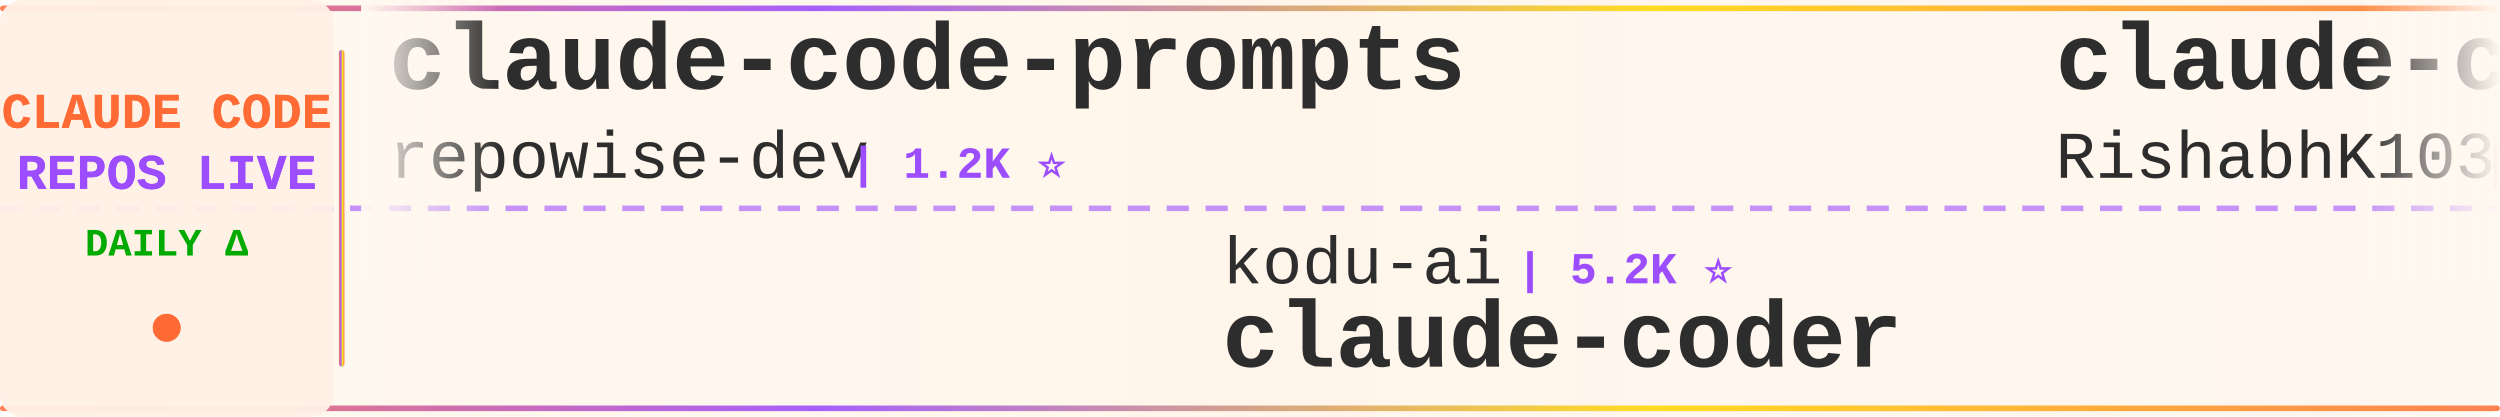
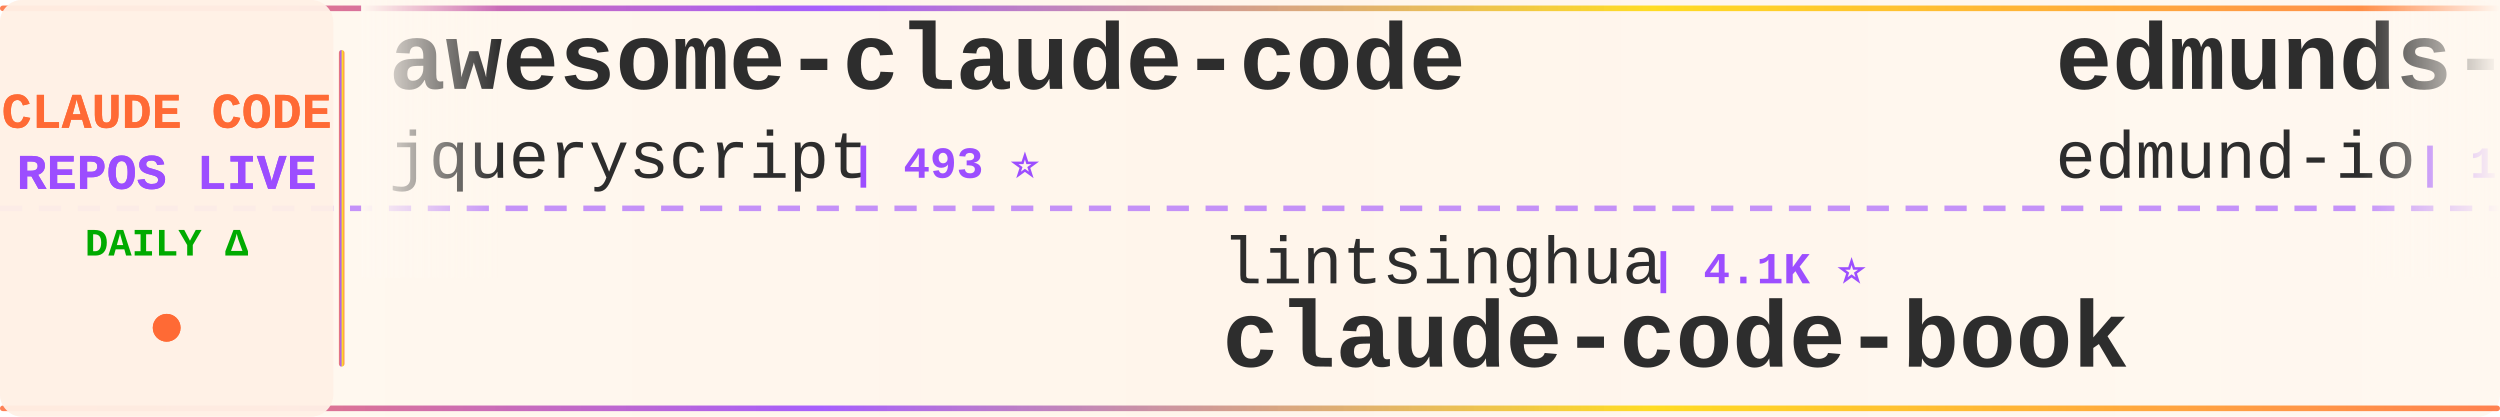
<svg xmlns="http://www.w3.org/2000/svg" width="900" height="150">
  <defs>
    <linearGradient id="tickerBg" x1="0%" y1="0%" x2="100%" y2="0%">
      <stop offset="0%" style="stop-color:#fff8f0;stop-opacity:0.98" />
      <stop offset="50%" style="stop-color:#fff5eb;stop-opacity:1" />
      <stop offset="100%" style="stop-color:#fff8f0;stop-opacity:0.98" />
    </linearGradient>
    <linearGradient id="borderGrad" x1="0%" y1="0%" x2="100%" y2="0%">
      <stop offset="0%" style="stop-color:#FF6B35;stop-opacity:0.85">
        <animate attributeName="stop-opacity" values="0.85;1;0.85" dur="2s" repeatCount="indefinite" />
      </stop>
      <stop offset="33%" style="stop-color:#9C4EFF;stop-opacity:0.9">
        <animate attributeName="stop-opacity" values="0.9;1;0.9" dur="2.2s" repeatCount="indefinite" />
      </stop>
      <stop offset="66%" style="stop-color:#FFD700;stop-opacity:0.85">
        <animate attributeName="stop-opacity" values="0.85;1;0.85" dur="1.8s" repeatCount="indefinite" />
      </stop>
      <stop offset="100%" style="stop-color:#FF6B35;stop-opacity:0.85">
        <animate attributeName="stop-opacity" values="0.85;1;0.85" dur="2s" repeatCount="indefinite" />
      </stop>
    </linearGradient>
    <filter id="textGlow">
      <feGaussianBlur stdDeviation="0.15" result="coloredBlur" />
      <feMerge>
        <feMergeNode in="coloredBlur" />
        <feMergeNode in="SourceGraphic" />
      </feMerge>
    </filter>
    <filter id="metricGlow">
      <feGaussianBlur stdDeviation="0.2" result="coloredBlur" />
      <feMerge>
        <feMergeNode in="coloredBlur" />
        <feMergeNode in="SourceGraphic" />
      </feMerge>
    </filter>
    <linearGradient id="leftFade" x1="0%" y1="0%" x2="100%" y2="0%">
      <stop offset="0%" style="stop-color:#fff8f0;stop-opacity:1" />
      <stop offset="100%" style="stop-color:#fff8f0;stop-opacity:0" />
    </linearGradient>
    <linearGradient id="rightFade" x1="0%" y1="0%" x2="100%" y2="0%">
      <stop offset="0%" style="stop-color:#fff8f0;stop-opacity:0" />
      <stop offset="100%" style="stop-color:#fff8f0;stop-opacity:1" />
    </linearGradient>
  </defs>
  <rect width="900" height="150" fill="url(#tickerBg)" rx="8" />
  <rect x="0" y="2" width="900" height="2" fill="url(#borderGrad)" rx="1" />
  <rect x="0" y="146" width="900" height="2" fill="url(#borderGrad)" rx="1" />
  <line x1="0" y1="75" x2="900" y2="75" stroke="#9C4EFF" stroke-width="2" stroke-dasharray="8 6" opacity="0.6" />
  <rect x="0" y="0" width="120" height="150" fill="#fff0e6" opacity="0.95" rx="8" />
  <text x="60" y="46" font-family="'Courier New', monospace" font-size="18" font-weight="bold" fill="#FF6B35" text-anchor="middle" filter="url(#textGlow)">
    CLAUDE CODE
  </text>
  <text x="60" y="68" font-family="'Courier New', monospace" font-size="18" font-weight="bold" fill="#9C4EFF" text-anchor="middle" filter="url(#textGlow)">
    REPOS LIVE
  </text>
  <text x="60" y="92" font-family="'Courier New', monospace" font-size="14" font-weight="bold" fill="#00aa00" text-anchor="middle">
    DAILY Δ
  </text>
  <circle cx="60" cy="118" r="5" fill="#FF6B35" filter="url(#metricGlow)">
    <animate attributeName="r" values="4;6;4" dur="1.5s" repeatCount="indefinite" />
    <animate attributeName="opacity" values="0.6;1;0.6" dur="1.5s" repeatCount="indefinite" />
  </circle>
  <rect x="122" y="18" width="2" height="114" fill="url(#borderGrad)" rx="1" />
  <clipPath id="tickerClip">
    <rect x="130" y="0" width="770" height="150" />
  </clipPath>
  <g clip-path="url(#tickerClip)">
    <g id="tickerItems">
      <animateTransform attributeName="transform" attributeType="XML" type="translate" from="0 0" to="-3000 0" dur="54s" repeatCount="indefinite" />
      <g transform="translate(0, 0)">
-         <text x="140" y="32" font-family="'Courier New', monospace" font-size="34" font-weight="bold" fill="#2d2d2d">claude-code-prompts</text>
-         <text x="140" y="64" font-family="'Courier New', monospace" font-size="24" font-weight="normal" fill="#2d2d2d" opacity="1.0">repowise-dev</text>
-         <text x="306" y="64" font-family="'Courier New', monospace" font-size="16" font-weight="bold" fill="#9C4EFF"> | 1.2K ⭐</text>
+         <text x="140" y="32" font-family="'Courier New', monospace" font-size="34" font-weight="bold" fill="#2d2d2d">awesome-claude-code</text>
+         <text x="140" y="64" font-family="'Courier New', monospace" font-size="24" font-weight="normal" fill="#2d2d2d" opacity="1.0">jqueryscript</text>
+         <text x="306" y="64" font-family="'Courier New', monospace" font-size="16" font-weight="bold" fill="#9C4EFF"> | 493 ⭐</text>
      </g>
      <g transform="translate(300, 0)">
-         <text x="140" y="102" font-family="'Courier New', monospace" font-size="24" font-weight="normal" fill="#2d2d2d" opacity="1.0">kodu-ai</text>
-         <text x="246" y="102" font-family="'Courier New', monospace" font-size="16" font-weight="bold" fill="#9C4EFF"> | 5.2K ⭐</text>
-         <text x="140" y="132" font-family="'Courier New', monospace" font-size="34" font-weight="bold" fill="#2d2d2d">claude-coder</text>
+         <text x="140" y="102" font-family="'Courier New', monospace" font-size="24" font-weight="normal" fill="#2d2d2d" opacity="1.0">lintsinghua</text>
+         <text x="294" y="102" font-family="'Courier New', monospace" font-size="16" font-weight="bold" fill="#9C4EFF"> | 4.1K ⭐</text>
+         <text x="140" y="132" font-family="'Courier New', monospace" font-size="34" font-weight="bold" fill="#2d2d2d">claude-code-book</text>
      </g>
      <g transform="translate(600, 0)">
-         <text x="140" y="32" font-family="'Courier New', monospace" font-size="34" font-weight="bold" fill="#2d2d2d">claude-code</text>
-         <text x="140" y="64" font-family="'Courier New', monospace" font-size="24" font-weight="normal" fill="#2d2d2d" opacity="1.0">RishabhK103</text>
-         <text x="294" y="64" font-family="'Courier New', monospace" font-size="16" font-weight="bold" fill="#9C4EFF"> | 106 ⭐</text>
+         <text x="140" y="32" font-family="'Courier New', monospace" font-size="34" font-weight="bold" fill="#2d2d2d">edmunds-claude-code</text>
+         <text x="140" y="64" font-family="'Courier New', monospace" font-size="24" font-weight="normal" fill="#2d2d2d" opacity="1.0">edmund-io</text>
+         <text x="270" y="64" font-family="'Courier New', monospace" font-size="16" font-weight="bold" fill="#9C4EFF"> | 1.5K ⭐</text>
      </g>
      <g transform="translate(900, 0)">
-         <text x="140" y="102" font-family="'Courier New', monospace" font-size="24" font-weight="normal" fill="#2d2d2d" opacity="1.0">alejandrobalderas</text>
-         <text x="366" y="102" font-family="'Courier New', monospace" font-size="16" font-weight="bold" fill="#9C4EFF"> | 2.7K ⭐ +1</text>
-         <text x="140" y="132" font-family="'Courier New', monospace" font-size="34" font-weight="bold" fill="#2d2d2d">claude-code-from-source</text>
+         <text x="140" y="102" font-family="'Courier New', monospace" font-size="24" font-weight="normal" fill="#2d2d2d" opacity="1.0">xorespesp</text>
+         <text x="270" y="102" font-family="'Courier New', monospace" font-size="16" font-weight="bold" fill="#9C4EFF"> | 231 ⭐</text>
+         <text x="140" y="132" font-family="'Courier New', monospace" font-size="34" font-weight="bold" fill="#2d2d2d">claude-code</text>
      </g>
      <g transform="translate(1200, 0)">
-         <text x="140" y="32" font-family="'Courier New', monospace" font-size="34" font-weight="bold" fill="#2d2d2d">Auto-claude-code-researc...</text>
-         <text x="140" y="64" font-family="'Courier New', monospace" font-size="24" font-weight="normal" fill="#2d2d2d" opacity="1.0">wanshuiyin</text>
-         <text x="282" y="64" font-family="'Courier New', monospace" font-size="16" font-weight="bold" fill="#9C4EFF"> | 14.4K ⭐ +9</text>
+         <text x="140" y="32" font-family="'Courier New', monospace" font-size="34" font-weight="bold" fill="#2d2d2d">claude-code-proxy</text>
+         <text x="140" y="64" font-family="'Courier New', monospace" font-size="24" font-weight="normal" fill="#2d2d2d" opacity="1.0">fuergaosi233</text>
+         <text x="306" y="64" font-family="'Courier New', monospace" font-size="16" font-weight="bold" fill="#9C4EFF"> | 2.8K ⭐</text>
      </g>
      <g transform="translate(1500, 0)">
-         <text x="140" y="102" font-family="'Courier New', monospace" font-size="24" font-weight="normal" fill="#2d2d2d" opacity="1.0">luyao618</text>
-         <text x="258" y="102" font-family="'Courier New', monospace" font-size="16" font-weight="bold" fill="#9C4EFF"> | 1.7K ⭐ +1</text>
-         <text x="140" y="132" font-family="'Courier New', monospace" font-size="34" font-weight="bold" fill="#2d2d2d">Claude-Code-Source-Study</text>
+         <text x="140" y="102" font-family="'Courier New', monospace" font-size="24" font-weight="normal" fill="#2d2d2d" opacity="1.0">jeremylongshore</text>
+         <text x="342" y="102" font-family="'Courier New', monospace" font-size="16" font-weight="bold" fill="#9C4EFF"> | 2.6K ⭐ +1</text>
+         <text x="140" y="132" font-family="'Courier New', monospace" font-size="34" font-weight="bold" fill="#2d2d2d">claude-code-plugins-plus...</text>
      </g>
      <g transform="translate(1800, 0)">
-         <text x="140" y="32" font-family="'Courier New', monospace" font-size="34" font-weight="bold" fill="#2d2d2d">claude-code-source</text>
-         <text x="140" y="64" font-family="'Courier New', monospace" font-size="24" font-weight="normal" fill="#2d2d2d" opacity="1.0">AprilNEA</text>
-         <text x="258" y="64" font-family="'Courier New', monospace" font-size="16" font-weight="bold" fill="#9C4EFF"> | 392 ⭐ -1</text>
+         <text x="140" y="32" font-family="'Courier New', monospace" font-size="34" font-weight="bold" fill="#2d2d2d">awesome-claude-code-suba...</text>
+         <text x="140" y="64" font-family="'Courier New', monospace" font-size="24" font-weight="normal" fill="#2d2d2d" opacity="1.0">VoltAgent</text>
+         <text x="270" y="64" font-family="'Courier New', monospace" font-size="16" font-weight="bold" fill="#9C4EFF"> | 24.2K ⭐ +4</text>
      </g>
      <g transform="translate(2100, 0)">
-         <text x="140" y="102" font-family="'Courier New', monospace" font-size="24" font-weight="normal" fill="#2d2d2d" opacity="1.0">ykdojo</text>
-         <text x="234" y="102" font-family="'Courier New', monospace" font-size="16" font-weight="bold" fill="#9C4EFF"> | 9.6K ⭐ +2</text>
-         <text x="140" y="132" font-family="'Courier New', monospace" font-size="34" font-weight="bold" fill="#2d2d2d">claude-code-tips</text>
+         <text x="140" y="102" font-family="'Courier New', monospace" font-size="24" font-weight="normal" fill="#2d2d2d" opacity="1.0">asgeirtj</text>
+         <text x="258" y="102" font-family="'Courier New', monospace" font-size="16" font-weight="bold" fill="#9C4EFF"> | 62.6K ⭐ +10</text>
+         <text x="140" y="132" font-family="'Courier New', monospace" font-size="34" font-weight="bold" fill="#2d2d2d">system_prompts_leaks</text>
      </g>
      <g transform="translate(2400, 0)">
-         <text x="140" y="32" font-family="'Courier New', monospace" font-size="34" font-weight="bold" fill="#2d2d2d">claude-code</text>
-         <text x="140" y="64" font-family="'Courier New', monospace" font-size="24" font-weight="normal" fill="#2d2d2d" opacity="1.0">mehmoodosman</text>
-         <text x="306" y="64" font-family="'Courier New', monospace" font-size="16" font-weight="bold" fill="#9C4EFF"> | 172 ⭐</text>
+         <text x="140" y="32" font-family="'Courier New', monospace" font-size="34" font-weight="bold" fill="#2d2d2d">claude-code-templates</text>
+         <text x="140" y="64" font-family="'Courier New', monospace" font-size="24" font-weight="normal" fill="#2d2d2d" opacity="1.0">davila7</text>
+         <text x="246" y="64" font-family="'Courier New', monospace" font-size="16" font-weight="bold" fill="#9C4EFF"> | 30.2K ⭐ +2</text>
      </g>
      <g transform="translate(2700, 0)">
-         <text x="140" y="102" font-family="'Courier New', monospace" font-size="24" font-weight="normal" fill="#2d2d2d" opacity="1.0">FlorianBruniaux</text>
-         <text x="342" y="102" font-family="'Courier New', monospace" font-size="16" font-weight="bold" fill="#9C4EFF"> | 5.7K ⭐</text>
-         <text x="140" y="132" font-family="'Courier New', monospace" font-size="34" font-weight="bold" fill="#2d2d2d">claude-code-ultimate-gui...</text>
+         <text x="140" y="102" font-family="'Courier New', monospace" font-size="24" font-weight="normal" fill="#2d2d2d" opacity="1.0">anthropics</text>
+         <text x="282" y="102" font-family="'Courier New', monospace" font-size="16" font-weight="bold" fill="#9C4EFF"> | 8.6K ⭐ +4</text>
+         <text x="140" y="132" font-family="'Courier New', monospace" font-size="34" font-weight="bold" fill="#2d2d2d">claude-code-action</text>
      </g>
      <g transform="translate(3000, 0)">
-         <text x="140" y="32" font-family="'Courier New', monospace" font-size="34" font-weight="bold" fill="#2d2d2d">claude-code-prompts</text>
-         <text x="140" y="64" font-family="'Courier New', monospace" font-size="24" font-weight="normal" fill="#2d2d2d" opacity="1.0">repowise-dev</text>
-         <text x="306" y="64" font-family="'Courier New', monospace" font-size="16" font-weight="bold" fill="#9C4EFF"> | 1.2K ⭐</text>
+         <text x="140" y="32" font-family="'Courier New', monospace" font-size="34" font-weight="bold" fill="#2d2d2d">awesome-claude-code</text>
+         <text x="140" y="64" font-family="'Courier New', monospace" font-size="24" font-weight="normal" fill="#2d2d2d" opacity="1.0">jqueryscript</text>
+         <text x="306" y="64" font-family="'Courier New', monospace" font-size="16" font-weight="bold" fill="#9C4EFF"> | 493 ⭐</text>
      </g>
      <g transform="translate(3300, 0)">
-         <text x="140" y="102" font-family="'Courier New', monospace" font-size="24" font-weight="normal" fill="#2d2d2d" opacity="1.0">kodu-ai</text>
-         <text x="246" y="102" font-family="'Courier New', monospace" font-size="16" font-weight="bold" fill="#9C4EFF"> | 5.2K ⭐</text>
-         <text x="140" y="132" font-family="'Courier New', monospace" font-size="34" font-weight="bold" fill="#2d2d2d">claude-coder</text>
+         <text x="140" y="102" font-family="'Courier New', monospace" font-size="24" font-weight="normal" fill="#2d2d2d" opacity="1.0">lintsinghua</text>
+         <text x="294" y="102" font-family="'Courier New', monospace" font-size="16" font-weight="bold" fill="#9C4EFF"> | 4.1K ⭐</text>
+         <text x="140" y="132" font-family="'Courier New', monospace" font-size="34" font-weight="bold" fill="#2d2d2d">claude-code-book</text>
      </g>
      <g transform="translate(3600, 0)">
-         <text x="140" y="32" font-family="'Courier New', monospace" font-size="34" font-weight="bold" fill="#2d2d2d">claude-code</text>
-         <text x="140" y="64" font-family="'Courier New', monospace" font-size="24" font-weight="normal" fill="#2d2d2d" opacity="1.0">RishabhK103</text>
-         <text x="294" y="64" font-family="'Courier New', monospace" font-size="16" font-weight="bold" fill="#9C4EFF"> | 106 ⭐</text>
+         <text x="140" y="32" font-family="'Courier New', monospace" font-size="34" font-weight="bold" fill="#2d2d2d">edmunds-claude-code</text>
+         <text x="140" y="64" font-family="'Courier New', monospace" font-size="24" font-weight="normal" fill="#2d2d2d" opacity="1.0">edmund-io</text>
+         <text x="270" y="64" font-family="'Courier New', monospace" font-size="16" font-weight="bold" fill="#9C4EFF"> | 1.5K ⭐</text>
      </g>
      <g transform="translate(3900, 0)">
-         <text x="140" y="102" font-family="'Courier New', monospace" font-size="24" font-weight="normal" fill="#2d2d2d" opacity="1.0">alejandrobalderas</text>
-         <text x="366" y="102" font-family="'Courier New', monospace" font-size="16" font-weight="bold" fill="#9C4EFF"> | 2.7K ⭐ +1</text>
-         <text x="140" y="132" font-family="'Courier New', monospace" font-size="34" font-weight="bold" fill="#2d2d2d">claude-code-from-source</text>
+         <text x="140" y="102" font-family="'Courier New', monospace" font-size="24" font-weight="normal" fill="#2d2d2d" opacity="1.0">xorespesp</text>
+         <text x="270" y="102" font-family="'Courier New', monospace" font-size="16" font-weight="bold" fill="#9C4EFF"> | 231 ⭐</text>
+         <text x="140" y="132" font-family="'Courier New', monospace" font-size="34" font-weight="bold" fill="#2d2d2d">claude-code</text>
      </g>
    </g>
  </g>
  <rect x="130" y="0" width="50" height="100" fill="url(#leftFade)" />
  <rect x="850" y="0" width="50" height="100" fill="url(#rightFade)" />
</svg>
